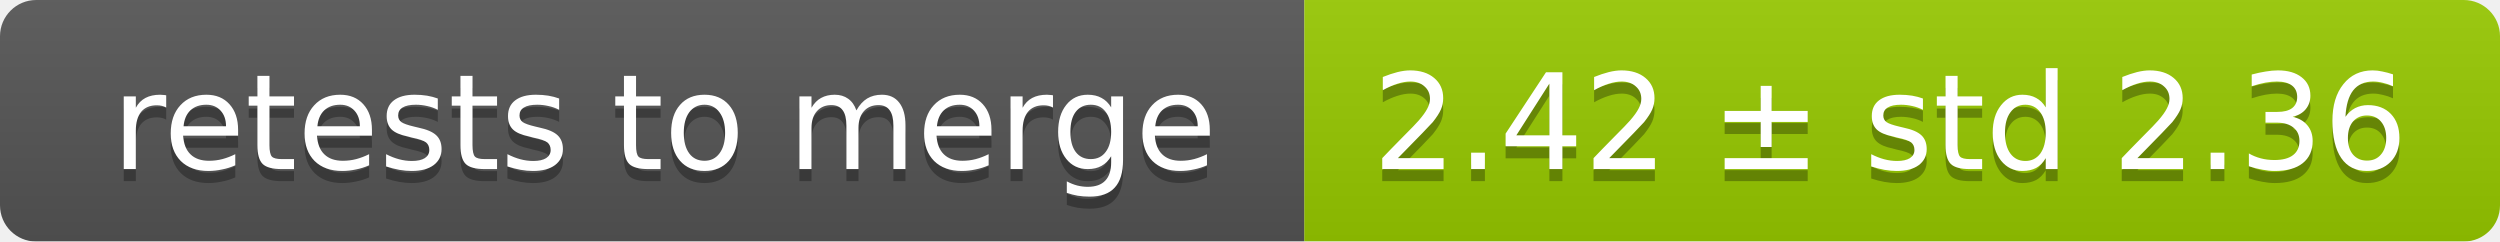
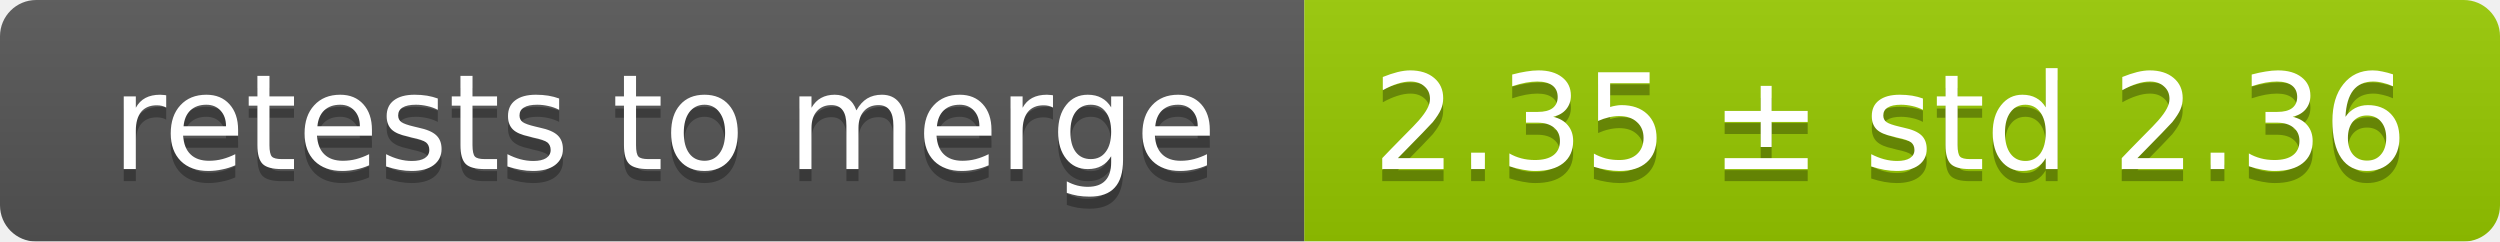
<svg xmlns="http://www.w3.org/2000/svg" width="207" height="20">
  <linearGradient id="smooth" x2="0" y2="100%">
    <stop offset="0" stop-color="#bbb" stop-opacity=".1" />
    <stop offset="1" stop-opacity=".1" />
  </linearGradient>
  <mask id="round">
    <rect width="207" height="20" rx="3" fill="#fff" />
  </mask>
  <g mask="url(#round)">
    <rect width="108" height="20" fill="#555" />
    <rect x="108" width="99" height="20" fill="#97ca00" />
    <rect width="207" height="20" fill="url(#smooth)" />
  </g>
  <g fill="#fff" text-anchor="middle" font-family="DejaVu Sans,Verdana,Geneva,sans-serif" font-size="11">
    <text x="55" y="15" fill="#010101" fill-opacity=".3">retests to merge</text>
    <text x="55" y="14">retests to merge</text>
-     <text x="156.5" y="15" fill="#010101" fill-opacity=".3">2.42 ± std 2.36</text>
-     <text x="156.5" y="14">2.42 ± std 2.36</text>
+     <text x="156.5" y="15" fill="#010101" fill-opacity=".3">2.35 ± std 2.36</text>
+     <text x="156.5" y="14">2.35 ± std 2.36</text>
  </g>
</svg>
